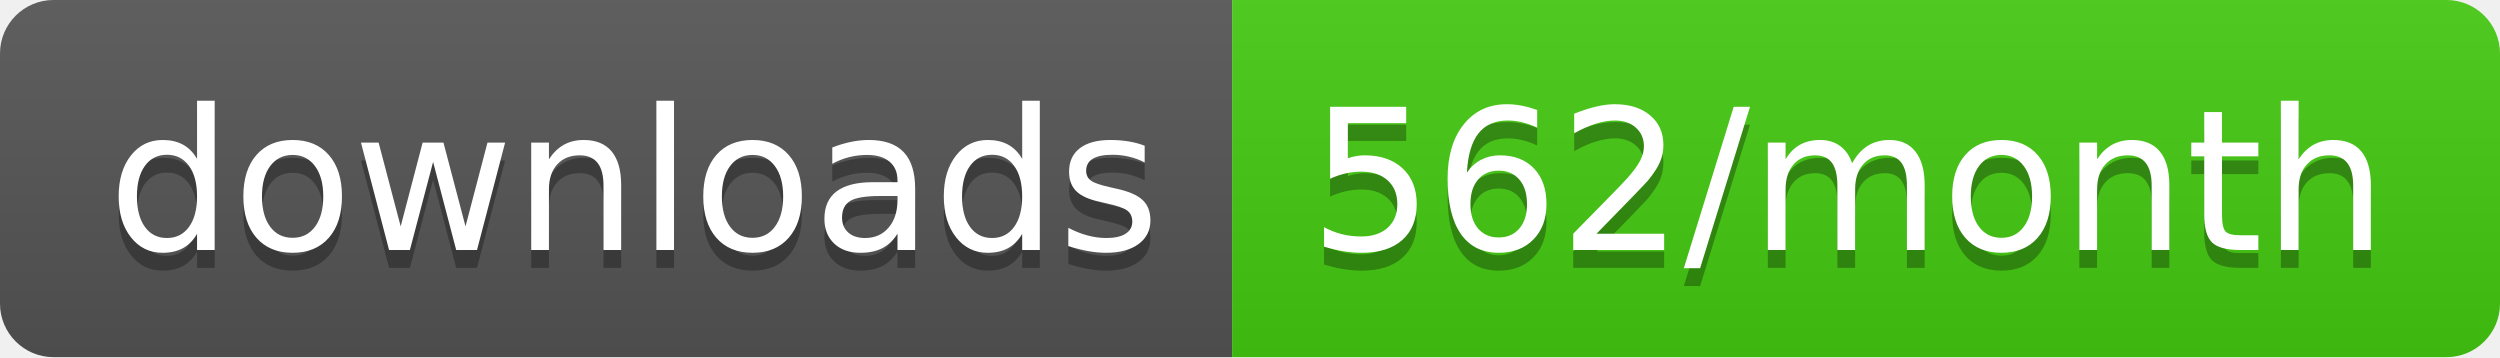
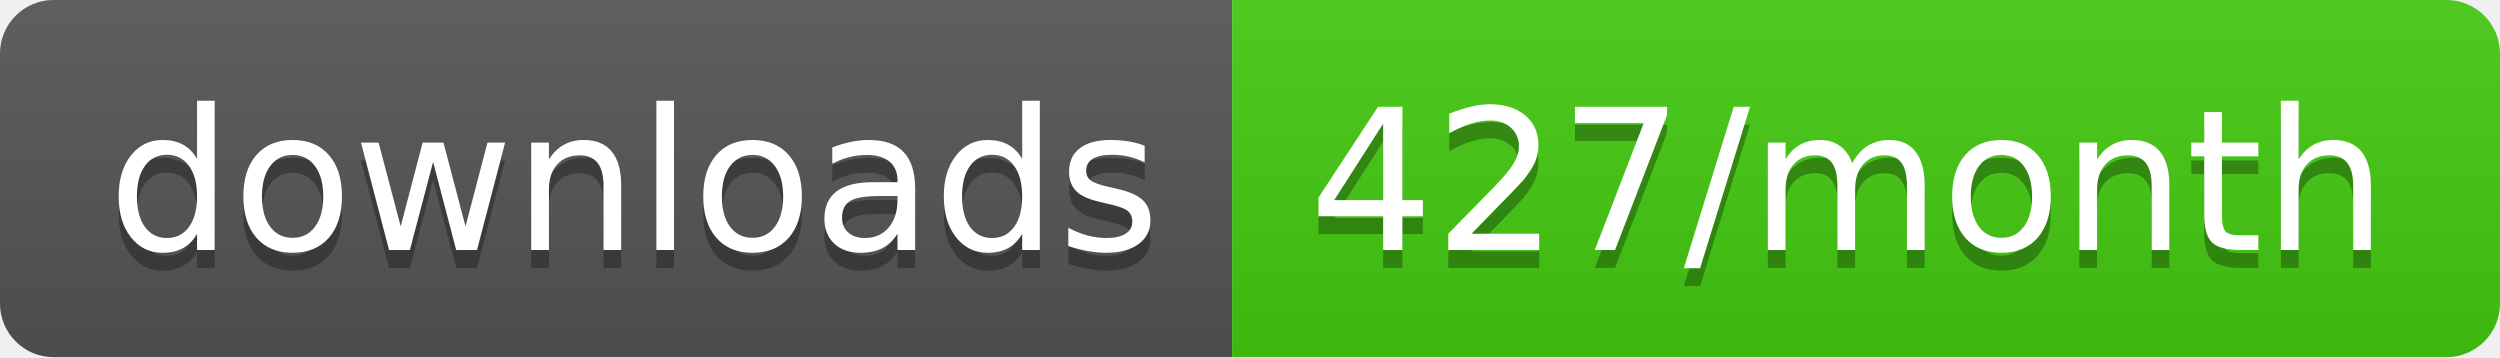
- <svg xmlns="http://www.w3.org/2000/svg" width="140" height="20" role="img" aria-label="downloads: 562/month">
+ <svg xmlns="http://www.w3.org/2000/svg" width="140" height="20" role="img" aria-label="downloads: 427/month">
  <linearGradient id="s" x2="0" y2="100%">
    <stop offset="0" stop-color="#bbb" stop-opacity=".1" />
    <stop offset="1" stop-opacity=".1" />
  </linearGradient>
  <clipPath id="r">
    <rect width="140" height="20" rx="3" fill="#fff" />
  </clipPath>
  <g clip-path="url(#r)">
    <rect width="69" height="20" fill="#555" />
    <rect x="69" width="71" height="20" fill="#4c1" />
    <rect width="140" height="20" fill="url(#s)" />
  </g>
  <g fill="#fff" text-anchor="middle" font-family="Verdana,Geneva,DejaVu Sans,sans-serif" text-rendering="geometricPrecision" font-size="110">
    <text aria-hidden="true" x="355" y="150" fill="#010101" fill-opacity=".3" transform="scale(.1)" textLength="590">downloads</text>
    <text x="355" y="140" transform="scale(.1)" fill="#fff" textLength="590">downloads</text>
-     <text aria-hidden="true" x="1035" y="150" fill="#010101" fill-opacity=".3" transform="scale(.1)" textLength="610">562/month</text>
-     <text x="1035" y="140" transform="scale(.1)" fill="#fff" textLength="610">562/month</text>
+     <text aria-hidden="true" x="1035" y="150" fill="#010101" fill-opacity=".3" transform="scale(.1)" textLength="610">427/month</text>
+     <text x="1035" y="140" transform="scale(.1)" fill="#fff" textLength="610">427/month</text>
  </g>
</svg>
